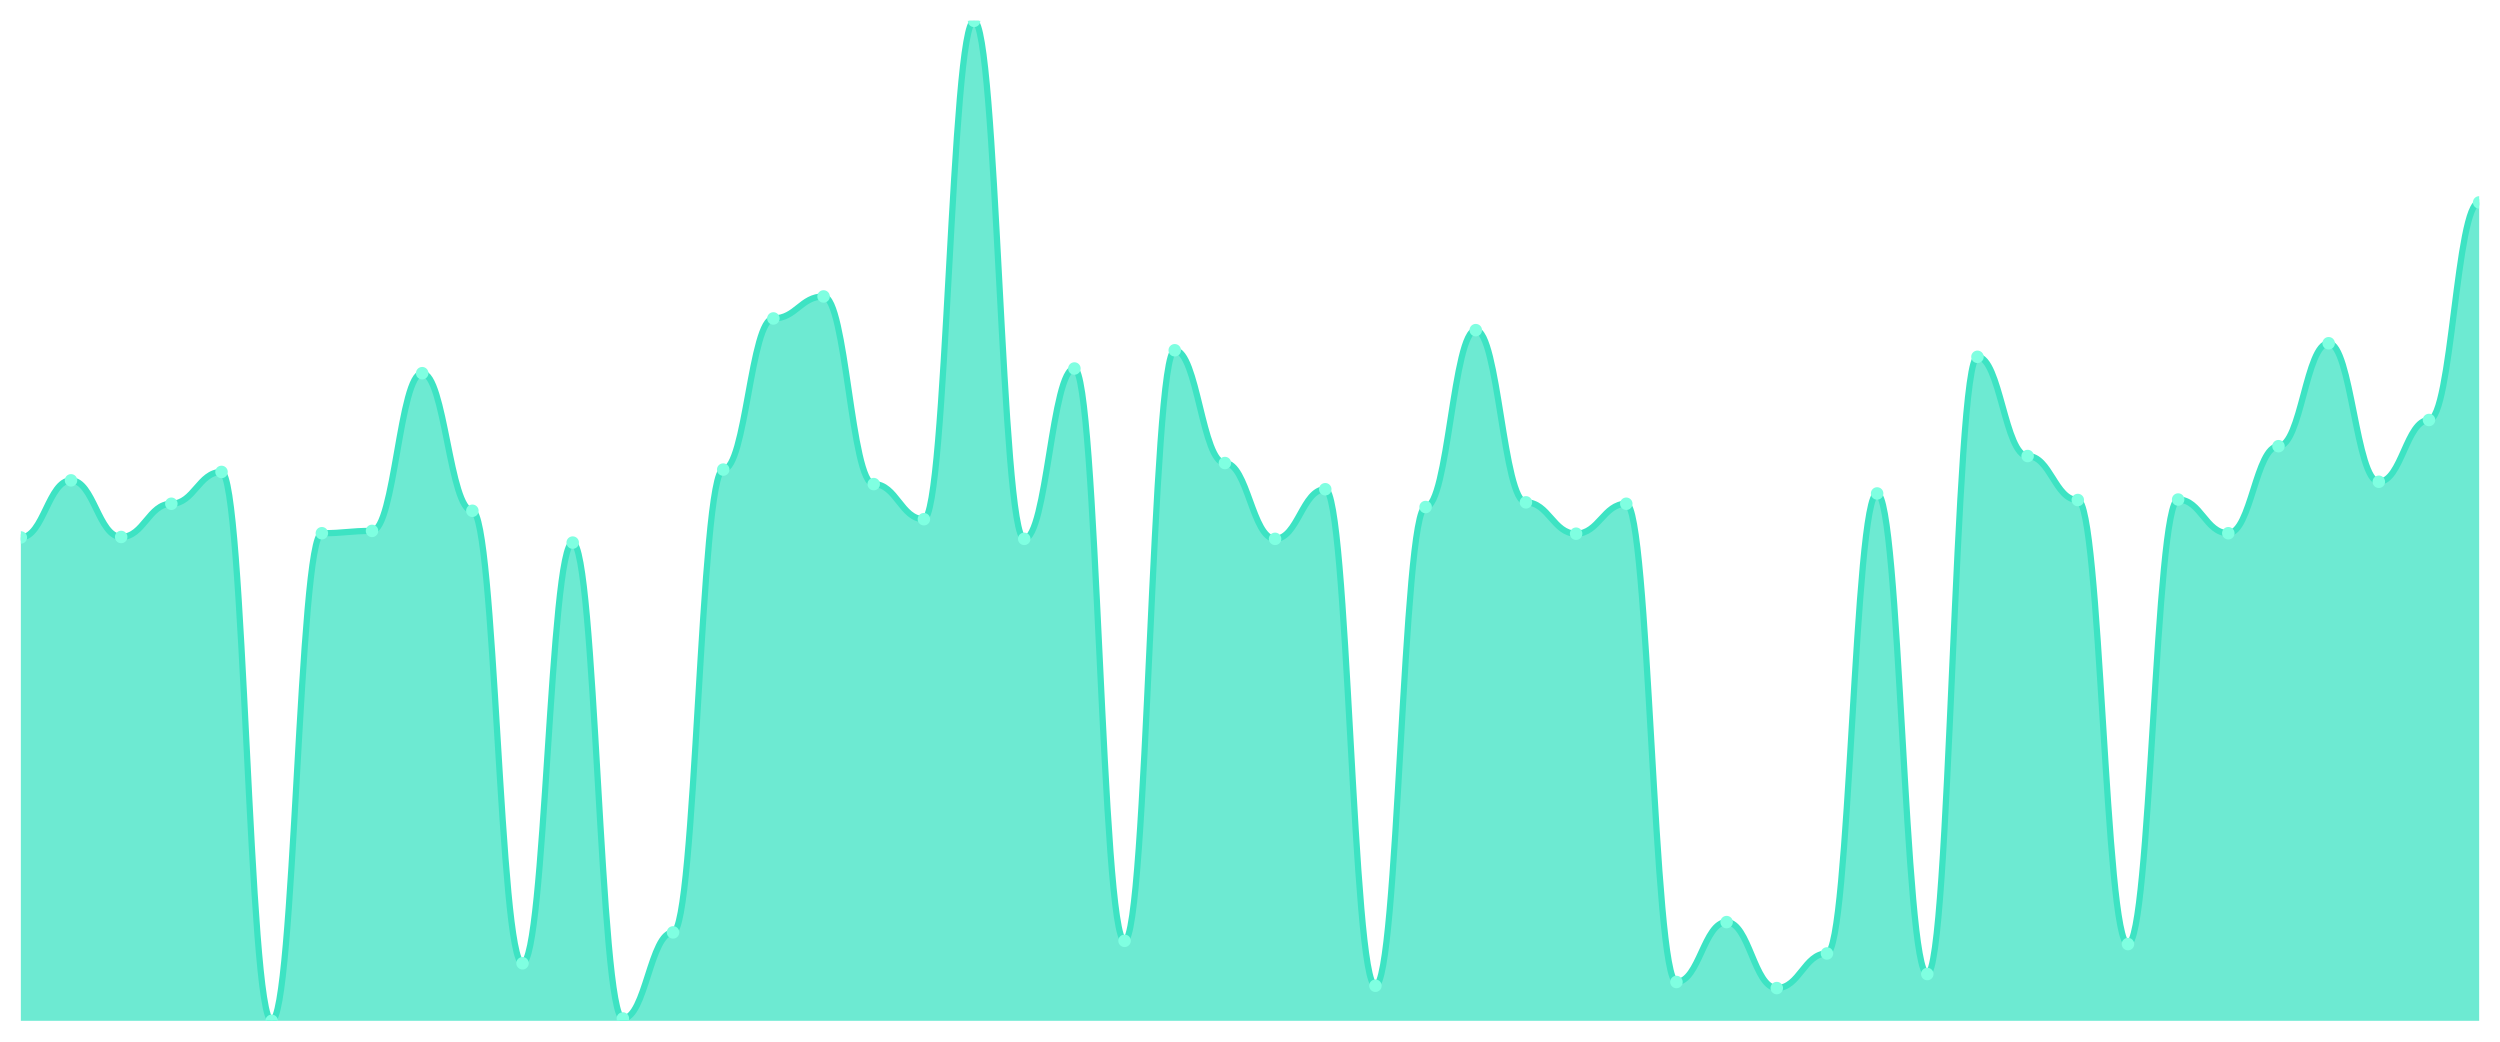
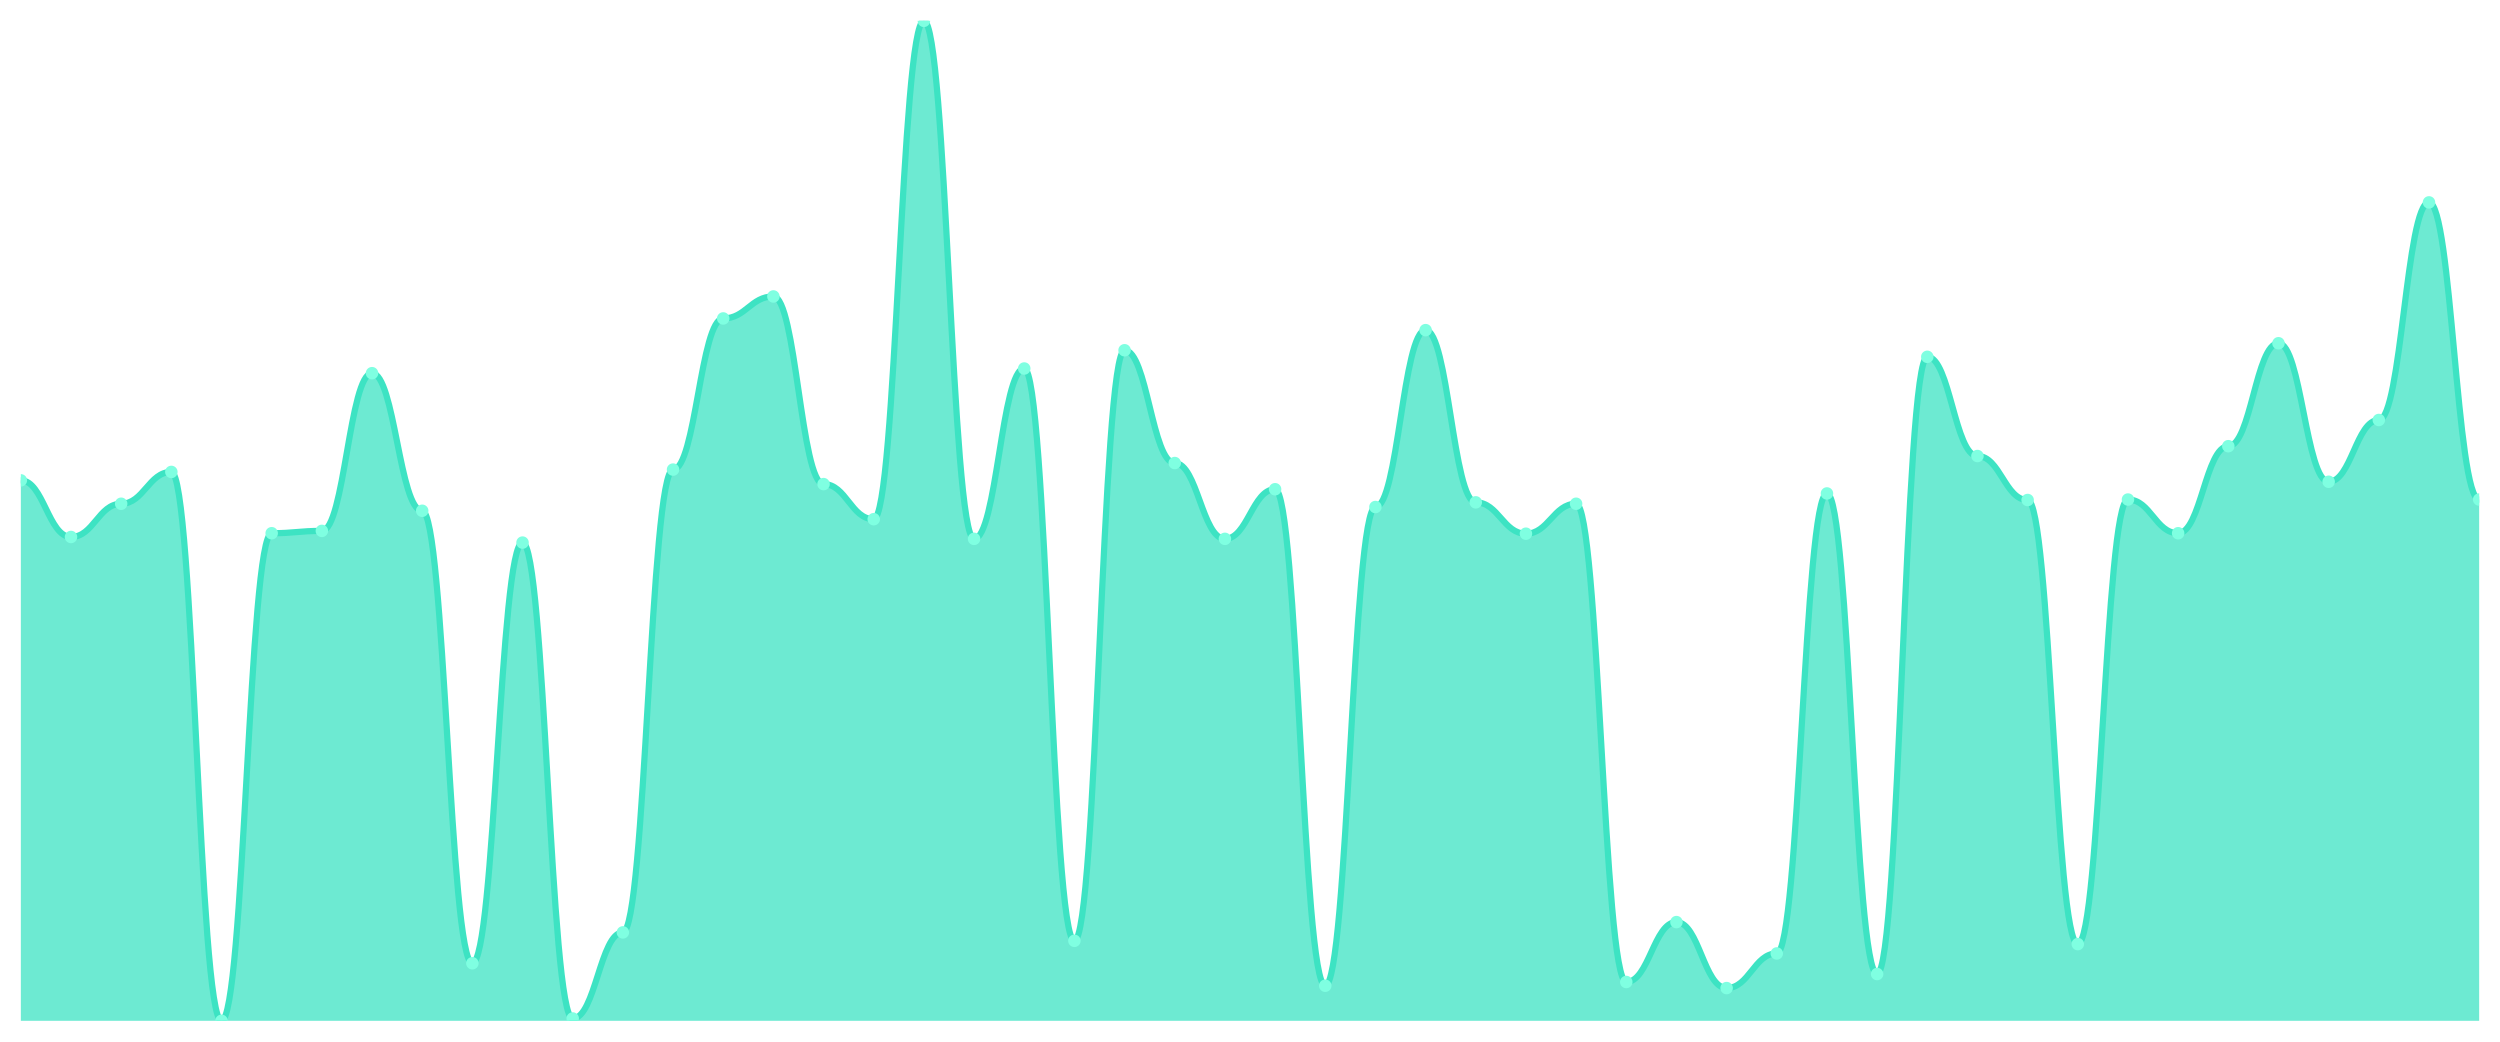
<svg xmlns="http://www.w3.org/2000/svg" viewBox="0 0 1200 500" width="1200" height="500">
  <defs>
    <clipPath id="c">
      <rect x="10" y="10" width="1180" height="480" />
    </clipPath>
  </defs>
  <rect width="1200" height="500" fill="none" />
  <g clip-path="url(#c)">
-     <path d="M 10,490 L 10,257.974 C 20.837,257.974 23.245,230.571 34.082,230.571 C 44.918,230.571 47.327,257.749 58.163,257.749 C 69,257.749 71.408,241.802 82.245,241.802 C 93.082,241.802 95.49,226.528 106.327,226.528 C 117.163,226.528 119.571,490 130.408,490 C 141.245,490 143.653,255.952 154.49,255.952 C 165.327,255.952 167.735,254.829 178.571,254.829 C 189.408,254.829 191.816,179.134 202.653,179.134 C 213.49,179.134 215.898,245.171 226.735,245.171 C 237.571,245.171 239.98,462.372 250.816,462.372 C 261.653,462.372 264.061,260.445 274.898,260.445 C 285.735,260.445 288.143,488.877 298.98,488.877 C 309.816,488.877 312.224,447.548 323.061,447.548 C 333.898,447.548 336.306,225.405 347.143,225.405 C 357.98,225.405 360.388,152.854 371.224,152.854 C 382.061,152.854 384.469,142.298 395.306,142.298 C 406.143,142.298 408.551,232.368 419.388,232.368 C 430.224,232.368 432.633,249.214 443.469,249.214 C 454.306,249.214 456.714,10 467.551,10 C 478.388,10 480.796,258.648 491.633,258.648 C 502.469,258.648 504.878,176.888 515.714,176.888 C 526.551,176.888 528.959,451.591 539.796,451.591 C 550.633,451.591 553.041,168.128 563.878,168.128 C 574.714,168.128 577.122,222.26 587.959,222.26 C 598.796,222.26 601.204,258.648 612.041,258.648 C 622.878,258.648 625.286,234.839 636.122,234.839 C 646.959,234.839 649.367,473.154 660.204,473.154 C 671.041,473.154 673.449,243.374 684.286,243.374 C 695.122,243.374 697.531,158.47 708.367,158.47 C 719.204,158.47 721.612,241.128 732.449,241.128 C 743.286,241.128 745.694,256.177 756.531,256.177 C 767.367,256.177 769.776,241.802 780.612,241.802 C 791.449,241.802 793.857,471.357 804.694,471.357 C 815.531,471.357 817.939,442.606 828.776,442.606 C 839.612,442.606 842.02,474.277 852.857,474.277 C 863.694,474.277 866.102,457.656 876.939,457.656 C 887.776,457.656 890.184,236.86 901.02,236.86 C 911.857,236.86 914.265,467.539 925.102,467.539 C 935.939,467.539 938.347,171.273 949.184,171.273 C 960.02,171.273 962.429,218.891 973.265,218.891 C 984.102,218.891 986.51,240.005 997.347,240.005 C 1008.184,240.005 1010.592,453.163 1021.429,453.163 C 1032.265,453.163 1034.673,239.78 1045.51,239.78 C 1056.347,239.78 1058.755,255.952 1069.592,255.952 C 1080.429,255.952 1082.837,214.174 1093.673,214.174 C 1104.51,214.174 1106.918,164.759 1117.755,164.759 C 1128.592,164.759 1131,231.245 1141.837,231.245 C 1152.673,231.245 1155.082,201.596 1165.918,201.596 C 1176.755,201.596 1179.163,97.15 1190,97.15 L 1190,490 Z" fill="rgba(61,227,195,0.75)" />
-     <path d="M 10,257.974 C 20.837,257.974 23.245,230.571 34.082,230.571 C 44.918,230.571 47.327,257.749 58.163,257.749 C 69,257.749 71.408,241.802 82.245,241.802 C 93.082,241.802 95.49,226.528 106.327,226.528 C 117.163,226.528 119.571,490 130.408,490 C 141.245,490 143.653,255.952 154.49,255.952 C 165.327,255.952 167.735,254.829 178.571,254.829 C 189.408,254.829 191.816,179.134 202.653,179.134 C 213.49,179.134 215.898,245.171 226.735,245.171 C 237.571,245.171 239.98,462.372 250.816,462.372 C 261.653,462.372 264.061,260.445 274.898,260.445 C 285.735,260.445 288.143,488.877 298.98,488.877 C 309.816,488.877 312.224,447.548 323.061,447.548 C 333.898,447.548 336.306,225.405 347.143,225.405 C 357.98,225.405 360.388,152.854 371.224,152.854 C 382.061,152.854 384.469,142.298 395.306,142.298 C 406.143,142.298 408.551,232.368 419.388,232.368 C 430.224,232.368 432.633,249.214 443.469,249.214 C 454.306,249.214 456.714,10 467.551,10 C 478.388,10 480.796,258.648 491.633,258.648 C 502.469,258.648 504.878,176.888 515.714,176.888 C 526.551,176.888 528.959,451.591 539.796,451.591 C 550.633,451.591 553.041,168.128 563.878,168.128 C 574.714,168.128 577.122,222.26 587.959,222.26 C 598.796,222.26 601.204,258.648 612.041,258.648 C 622.878,258.648 625.286,234.839 636.122,234.839 C 646.959,234.839 649.367,473.154 660.204,473.154 C 671.041,473.154 673.449,243.374 684.286,243.374 C 695.122,243.374 697.531,158.47 708.367,158.47 C 719.204,158.47 721.612,241.128 732.449,241.128 C 743.286,241.128 745.694,256.177 756.531,256.177 C 767.367,256.177 769.776,241.802 780.612,241.802 C 791.449,241.802 793.857,471.357 804.694,471.357 C 815.531,471.357 817.939,442.606 828.776,442.606 C 839.612,442.606 842.02,474.277 852.857,474.277 C 863.694,474.277 866.102,457.656 876.939,457.656 C 887.776,457.656 890.184,236.86 901.02,236.86 C 911.857,236.86 914.265,467.539 925.102,467.539 C 935.939,467.539 938.347,171.273 949.184,171.273 C 960.02,171.273 962.429,218.891 973.265,218.891 C 984.102,218.891 986.51,240.005 997.347,240.005 C 1008.184,240.005 1010.592,453.163 1021.429,453.163 C 1032.265,453.163 1034.673,239.78 1045.51,239.78 C 1056.347,239.78 1058.755,255.952 1069.592,255.952 C 1080.429,255.952 1082.837,214.174 1093.673,214.174 C 1104.51,214.174 1106.918,164.759 1117.755,164.759 C 1128.592,164.759 1131,231.245 1141.837,231.245 C 1152.673,231.245 1155.082,201.596 1165.918,201.596 C 1176.755,201.596 1179.163,97.15 1190,97.15" fill="none" stroke="#3de3c3" stroke-width="3" stroke-linecap="round" stroke-linejoin="round" />
-     <circle cx="10" cy="257.974" r="3" fill="#7fffe1" />
-     <circle cx="34.082" cy="230.571" r="3" fill="#7fffe1" />
-     <circle cx="58.163" cy="257.749" r="3" fill="#7fffe1" />
-     <circle cx="82.245" cy="241.802" r="3" fill="#7fffe1" />
-     <circle cx="106.327" cy="226.528" r="3" fill="#7fffe1" />
-     <circle cx="130.408" cy="490" r="3" fill="#7fffe1" />
-     <circle cx="154.49" cy="255.952" r="3" fill="#7fffe1" />
-     <circle cx="178.571" cy="254.829" r="3" fill="#7fffe1" />
-     <circle cx="202.653" cy="179.134" r="3" fill="#7fffe1" />
-     <circle cx="226.735" cy="245.171" r="3" fill="#7fffe1" />
-     <circle cx="250.816" cy="462.372" r="3" fill="#7fffe1" />
-     <circle cx="274.898" cy="260.445" r="3" fill="#7fffe1" />
-     <circle cx="298.98" cy="488.877" r="3" fill="#7fffe1" />
-     <circle cx="323.061" cy="447.548" r="3" fill="#7fffe1" />
-     <circle cx="347.143" cy="225.405" r="3" fill="#7fffe1" />
-     <circle cx="371.224" cy="152.854" r="3" fill="#7fffe1" />
-     <circle cx="395.306" cy="142.298" r="3" fill="#7fffe1" />
-     <circle cx="419.388" cy="232.368" r="3" fill="#7fffe1" />
-     <circle cx="443.469" cy="249.214" r="3" fill="#7fffe1" />
-     <circle cx="467.551" cy="10" r="3" fill="#7fffe1" />
-     <circle cx="491.633" cy="258.648" r="3" fill="#7fffe1" />
-     <circle cx="515.714" cy="176.888" r="3" fill="#7fffe1" />
-     <circle cx="539.796" cy="451.591" r="3" fill="#7fffe1" />
-     <circle cx="563.878" cy="168.128" r="3" fill="#7fffe1" />
-     <circle cx="587.959" cy="222.26" r="3" fill="#7fffe1" />
-     <circle cx="612.041" cy="258.648" r="3" fill="#7fffe1" />
-     <circle cx="636.122" cy="234.839" r="3" fill="#7fffe1" />
-     <circle cx="660.204" cy="473.154" r="3" fill="#7fffe1" />
-     <circle cx="684.286" cy="243.374" r="3" fill="#7fffe1" />
-     <circle cx="708.367" cy="158.47" r="3" fill="#7fffe1" />
-     <circle cx="732.449" cy="241.128" r="3" fill="#7fffe1" />
-     <circle cx="756.531" cy="256.177" r="3" fill="#7fffe1" />
-     <circle cx="780.612" cy="241.802" r="3" fill="#7fffe1" />
-     <circle cx="804.694" cy="471.357" r="3" fill="#7fffe1" />
-     <circle cx="828.776" cy="442.606" r="3" fill="#7fffe1" />
-     <circle cx="852.857" cy="474.277" r="3" fill="#7fffe1" />
-     <circle cx="876.939" cy="457.656" r="3" fill="#7fffe1" />
-     <circle cx="901.02" cy="236.86" r="3" fill="#7fffe1" />
-     <circle cx="925.102" cy="467.539" r="3" fill="#7fffe1" />
-     <circle cx="949.184" cy="171.273" r="3" fill="#7fffe1" />
-     <circle cx="973.265" cy="218.891" r="3" fill="#7fffe1" />
-     <circle cx="997.347" cy="240.005" r="3" fill="#7fffe1" />
-     <circle cx="1021.429" cy="453.163" r="3" fill="#7fffe1" />
-     <circle cx="1045.51" cy="239.78" r="3" fill="#7fffe1" />
-     <circle cx="1069.592" cy="255.952" r="3" fill="#7fffe1" />
-     <circle cx="1093.673" cy="214.174" r="3" fill="#7fffe1" />
-     <circle cx="1117.755" cy="164.759" r="3" fill="#7fffe1" />
-     <circle cx="1141.837" cy="231.245" r="3" fill="#7fffe1" />
-     <circle cx="1165.918" cy="201.596" r="3" fill="#7fffe1" />
-     <circle cx="1190" cy="97.15" r="3" fill="#7fffe1" />
+     <path d="M 10,490 L 10,230.571 C 20.837,230.571 23.245,257.749 34.082,257.749 C 44.918,257.749 47.327,241.802 58.163,241.802 C 69,241.802 71.408,226.528 82.245,226.528 C 93.082,226.528 95.49,490 106.327,490 C 117.163,490 119.571,255.952 130.408,255.952 C 141.245,255.952 143.653,254.829 154.49,254.829 C 165.327,254.829 167.735,179.134 178.571,179.134 C 189.408,179.134 191.816,245.171 202.653,245.171 C 213.49,245.171 215.898,462.372 226.735,462.372 C 237.571,462.372 239.98,260.445 250.816,260.445 C 261.653,260.445 264.061,488.877 274.898,488.877 C 285.735,488.877 288.143,447.548 298.98,447.548 C 309.816,447.548 312.224,225.405 323.061,225.405 C 333.898,225.405 336.306,152.854 347.143,152.854 C 357.98,152.854 360.388,142.298 371.224,142.298 C 382.061,142.298 384.469,232.368 395.306,232.368 C 406.143,232.368 408.551,249.214 419.388,249.214 C 430.224,249.214 432.633,10 443.469,10 C 454.306,10 456.714,258.648 467.551,258.648 C 478.388,258.648 480.796,176.888 491.633,176.888 C 502.469,176.888 504.878,451.591 515.714,451.591 C 526.551,451.591 528.959,168.128 539.796,168.128 C 550.633,168.128 553.041,222.26 563.878,222.26 C 574.714,222.26 577.122,258.648 587.959,258.648 C 598.796,258.648 601.204,234.839 612.041,234.839 C 622.878,234.839 625.286,473.154 636.122,473.154 C 646.959,473.154 649.367,243.374 660.204,243.374 C 671.041,243.374 673.449,158.47 684.286,158.47 C 695.122,158.47 697.531,241.128 708.367,241.128 C 719.204,241.128 721.612,256.177 732.449,256.177 C 743.286,256.177 745.694,241.802 756.531,241.802 C 767.367,241.802 769.776,471.357 780.612,471.357 C 791.449,471.357 793.857,442.606 804.694,442.606 C 815.531,442.606 817.939,474.277 828.776,474.277 C 839.612,474.277 842.02,457.656 852.857,457.656 C 863.694,457.656 866.102,236.86 876.939,236.86 C 887.776,236.86 890.184,467.539 901.02,467.539 C 911.857,467.539 914.265,171.273 925.102,171.273 C 935.939,171.273 938.347,218.891 949.184,218.891 C 960.02,218.891 962.429,240.005 973.265,240.005 C 984.102,240.005 986.51,453.163 997.347,453.163 C 1008.184,453.163 1010.592,239.78 1021.429,239.78 C 1032.265,239.78 1034.673,255.952 1045.51,255.952 C 1056.347,255.952 1058.755,214.174 1069.592,214.174 C 1080.429,214.174 1082.837,164.759 1093.673,164.759 C 1104.51,164.759 1106.918,231.245 1117.755,231.245 C 1128.592,231.245 1131,201.596 1141.837,201.596 C 1152.673,201.596 1155.082,97.15 1165.918,97.15 C 1176.755,97.15 1179.163,239.78 1190,239.78 L 1190,490 Z" fill="rgba(61,227,195,0.75)" />
+     <path d="M 10,230.571 C 20.837,230.571 23.245,257.749 34.082,257.749 C 44.918,257.749 47.327,241.802 58.163,241.802 C 69,241.802 71.408,226.528 82.245,226.528 C 93.082,226.528 95.49,490 106.327,490 C 117.163,490 119.571,255.952 130.408,255.952 C 141.245,255.952 143.653,254.829 154.49,254.829 C 165.327,254.829 167.735,179.134 178.571,179.134 C 189.408,179.134 191.816,245.171 202.653,245.171 C 213.49,245.171 215.898,462.372 226.735,462.372 C 237.571,462.372 239.98,260.445 250.816,260.445 C 261.653,260.445 264.061,488.877 274.898,488.877 C 285.735,488.877 288.143,447.548 298.98,447.548 C 309.816,447.548 312.224,225.405 323.061,225.405 C 333.898,225.405 336.306,152.854 347.143,152.854 C 357.98,152.854 360.388,142.298 371.224,142.298 C 382.061,142.298 384.469,232.368 395.306,232.368 C 406.143,232.368 408.551,249.214 419.388,249.214 C 430.224,249.214 432.633,10 443.469,10 C 454.306,10 456.714,258.648 467.551,258.648 C 478.388,258.648 480.796,176.888 491.633,176.888 C 502.469,176.888 504.878,451.591 515.714,451.591 C 526.551,451.591 528.959,168.128 539.796,168.128 C 550.633,168.128 553.041,222.26 563.878,222.26 C 574.714,222.26 577.122,258.648 587.959,258.648 C 598.796,258.648 601.204,234.839 612.041,234.839 C 622.878,234.839 625.286,473.154 636.122,473.154 C 646.959,473.154 649.367,243.374 660.204,243.374 C 671.041,243.374 673.449,158.47 684.286,158.47 C 695.122,158.47 697.531,241.128 708.367,241.128 C 719.204,241.128 721.612,256.177 732.449,256.177 C 743.286,256.177 745.694,241.802 756.531,241.802 C 767.367,241.802 769.776,471.357 780.612,471.357 C 791.449,471.357 793.857,442.606 804.694,442.606 C 815.531,442.606 817.939,474.277 828.776,474.277 C 839.612,474.277 842.02,457.656 852.857,457.656 C 863.694,457.656 866.102,236.86 876.939,236.86 C 887.776,236.86 890.184,467.539 901.02,467.539 C 911.857,467.539 914.265,171.273 925.102,171.273 C 935.939,171.273 938.347,218.891 949.184,218.891 C 960.02,218.891 962.429,240.005 973.265,240.005 C 984.102,240.005 986.51,453.163 997.347,453.163 C 1008.184,453.163 1010.592,239.78 1021.429,239.78 C 1032.265,239.78 1034.673,255.952 1045.51,255.952 C 1056.347,255.952 1058.755,214.174 1069.592,214.174 C 1080.429,214.174 1082.837,164.759 1093.673,164.759 C 1104.51,164.759 1106.918,231.245 1117.755,231.245 C 1128.592,231.245 1131,201.596 1141.837,201.596 C 1152.673,201.596 1155.082,97.15 1165.918,97.15 C 1176.755,97.15 1179.163,239.78 1190,239.78" fill="none" stroke="#3de3c3" stroke-width="3" stroke-linecap="round" stroke-linejoin="round" />
+     <circle cx="10" cy="230.571" r="3" fill="#7fffe1" />
+     <circle cx="34.082" cy="257.749" r="3" fill="#7fffe1" />
+     <circle cx="58.163" cy="241.802" r="3" fill="#7fffe1" />
+     <circle cx="82.245" cy="226.528" r="3" fill="#7fffe1" />
+     <circle cx="106.327" cy="490" r="3" fill="#7fffe1" />
+     <circle cx="130.408" cy="255.952" r="3" fill="#7fffe1" />
+     <circle cx="154.49" cy="254.829" r="3" fill="#7fffe1" />
+     <circle cx="178.571" cy="179.134" r="3" fill="#7fffe1" />
+     <circle cx="202.653" cy="245.171" r="3" fill="#7fffe1" />
+     <circle cx="226.735" cy="462.372" r="3" fill="#7fffe1" />
+     <circle cx="250.816" cy="260.445" r="3" fill="#7fffe1" />
+     <circle cx="274.898" cy="488.877" r="3" fill="#7fffe1" />
+     <circle cx="298.98" cy="447.548" r="3" fill="#7fffe1" />
+     <circle cx="323.061" cy="225.405" r="3" fill="#7fffe1" />
+     <circle cx="347.143" cy="152.854" r="3" fill="#7fffe1" />
+     <circle cx="371.224" cy="142.298" r="3" fill="#7fffe1" />
+     <circle cx="395.306" cy="232.368" r="3" fill="#7fffe1" />
+     <circle cx="419.388" cy="249.214" r="3" fill="#7fffe1" />
+     <circle cx="443.469" cy="10" r="3" fill="#7fffe1" />
+     <circle cx="467.551" cy="258.648" r="3" fill="#7fffe1" />
+     <circle cx="491.633" cy="176.888" r="3" fill="#7fffe1" />
+     <circle cx="515.714" cy="451.591" r="3" fill="#7fffe1" />
+     <circle cx="539.796" cy="168.128" r="3" fill="#7fffe1" />
+     <circle cx="563.878" cy="222.26" r="3" fill="#7fffe1" />
+     <circle cx="587.959" cy="258.648" r="3" fill="#7fffe1" />
+     <circle cx="612.041" cy="234.839" r="3" fill="#7fffe1" />
+     <circle cx="636.122" cy="473.154" r="3" fill="#7fffe1" />
+     <circle cx="660.204" cy="243.374" r="3" fill="#7fffe1" />
+     <circle cx="684.286" cy="158.47" r="3" fill="#7fffe1" />
+     <circle cx="708.367" cy="241.128" r="3" fill="#7fffe1" />
+     <circle cx="732.449" cy="256.177" r="3" fill="#7fffe1" />
+     <circle cx="756.531" cy="241.802" r="3" fill="#7fffe1" />
+     <circle cx="780.612" cy="471.357" r="3" fill="#7fffe1" />
+     <circle cx="804.694" cy="442.606" r="3" fill="#7fffe1" />
+     <circle cx="828.776" cy="474.277" r="3" fill="#7fffe1" />
+     <circle cx="852.857" cy="457.656" r="3" fill="#7fffe1" />
+     <circle cx="876.939" cy="236.86" r="3" fill="#7fffe1" />
+     <circle cx="901.02" cy="467.539" r="3" fill="#7fffe1" />
+     <circle cx="925.102" cy="171.273" r="3" fill="#7fffe1" />
+     <circle cx="949.184" cy="218.891" r="3" fill="#7fffe1" />
+     <circle cx="973.265" cy="240.005" r="3" fill="#7fffe1" />
+     <circle cx="997.347" cy="453.163" r="3" fill="#7fffe1" />
+     <circle cx="1021.429" cy="239.78" r="3" fill="#7fffe1" />
+     <circle cx="1045.51" cy="255.952" r="3" fill="#7fffe1" />
+     <circle cx="1069.592" cy="214.174" r="3" fill="#7fffe1" />
+     <circle cx="1093.673" cy="164.759" r="3" fill="#7fffe1" />
+     <circle cx="1117.755" cy="231.245" r="3" fill="#7fffe1" />
+     <circle cx="1141.837" cy="201.596" r="3" fill="#7fffe1" />
+     <circle cx="1165.918" cy="97.15" r="3" fill="#7fffe1" />
+     <circle cx="1190" cy="239.78" r="3" fill="#7fffe1" />
  </g>
</svg>
